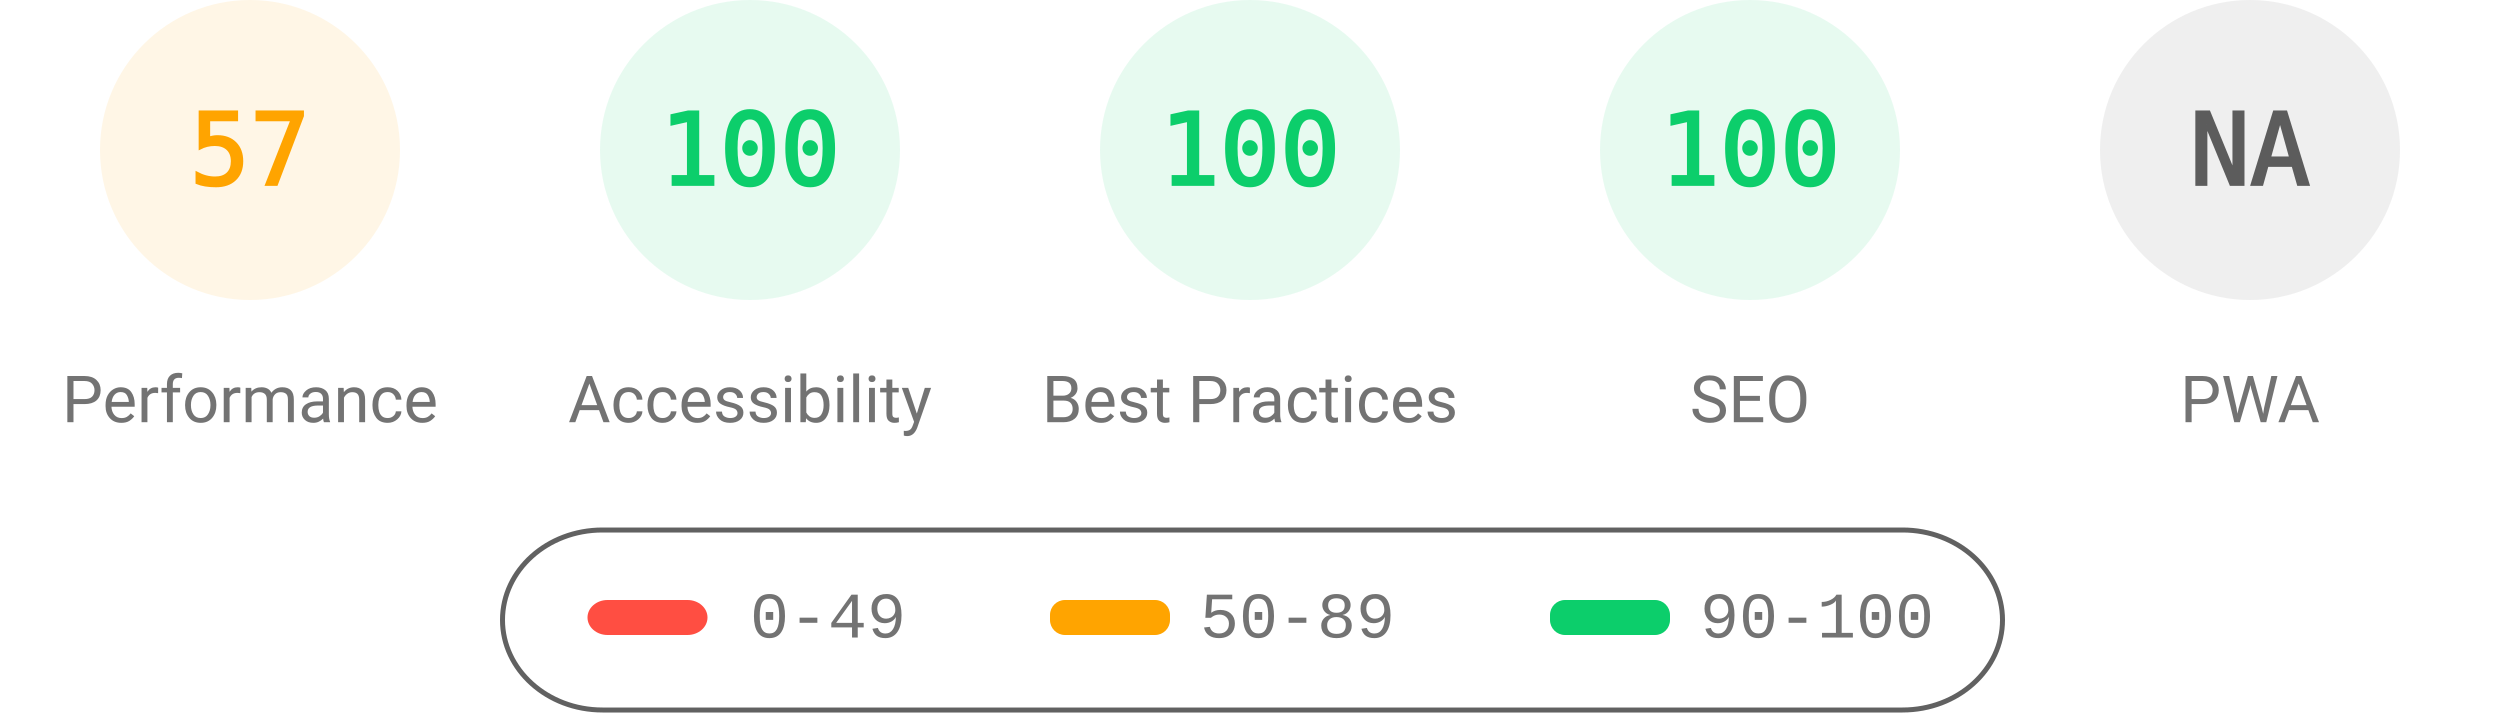
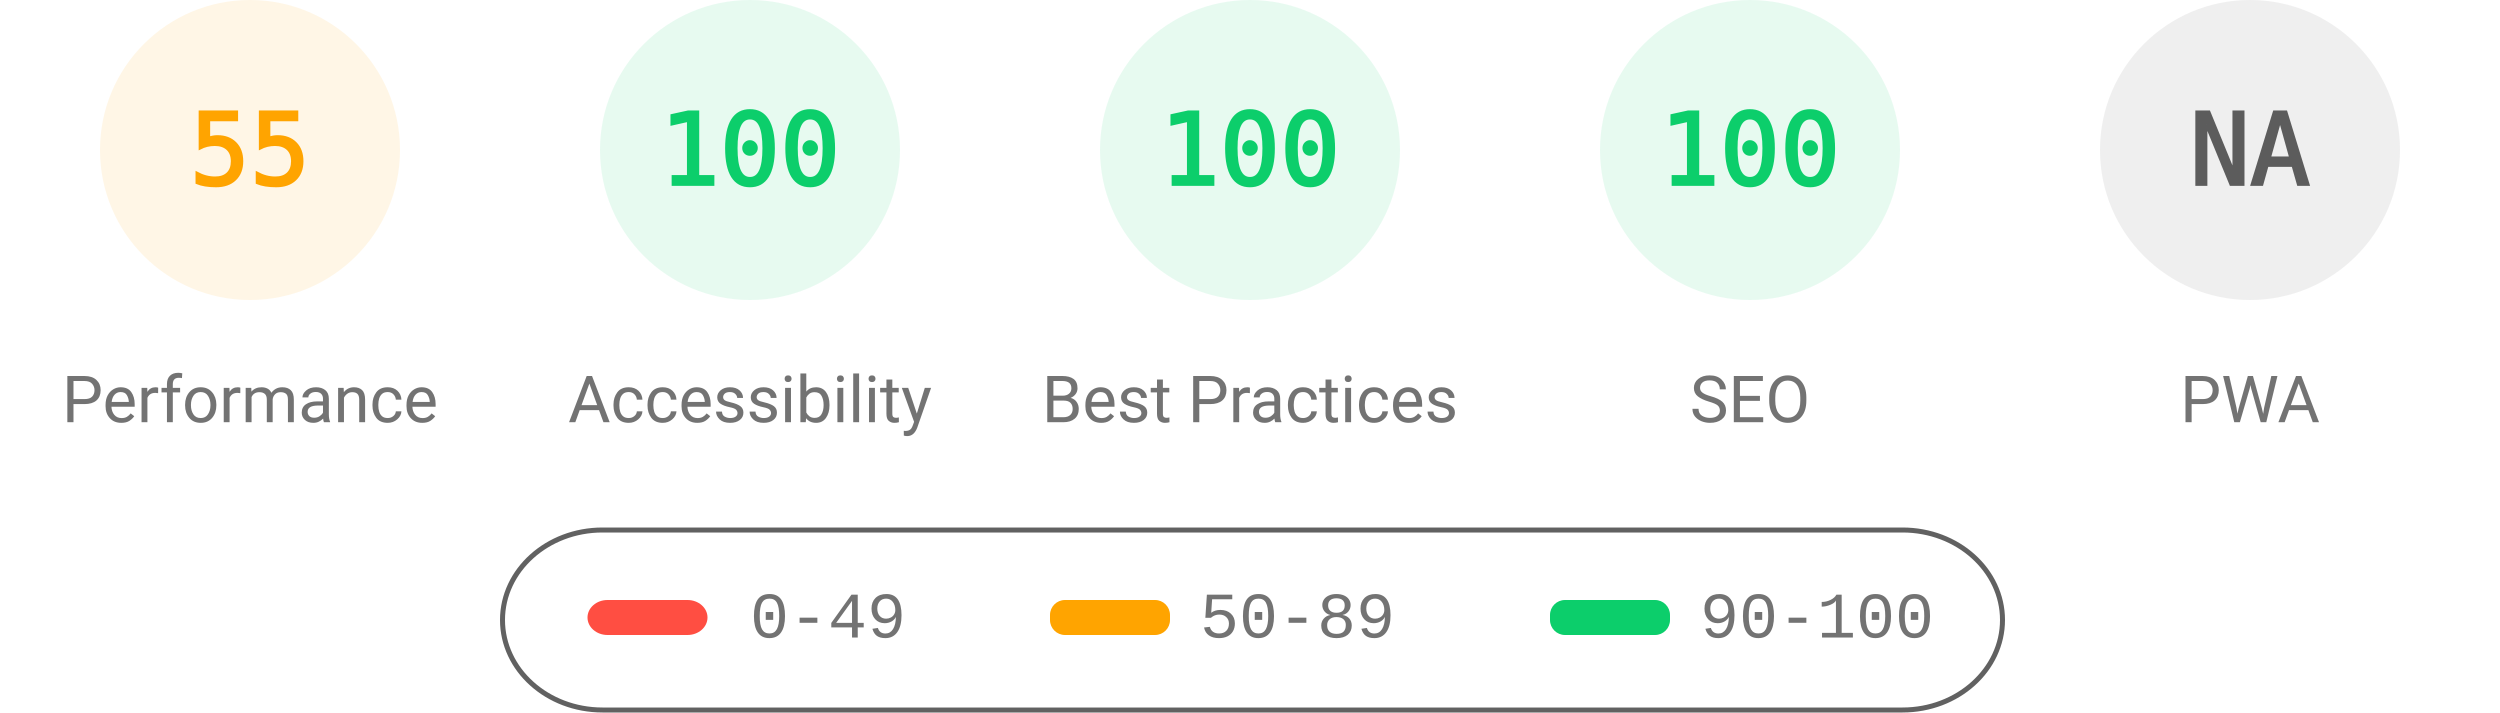
<svg xmlns="http://www.w3.org/2000/svg" fill="none" width="1000" height="285">
  <style>.gauge-base{opacity:.1}.gauge-arc{fill:none;animation-delay:250ms;stroke-linecap:round;transform:rotate(-90deg);transform-origin:100px 60px;animation:load-gauge 1s ease forwards}.guage-text{font-size:40px;font-family:monospace;text-align:center}.guage-red{color:#ff4e42;fill:#ff4e42;stroke:#ff4e42}.guage-orange{color:#ffa400;fill:#ffa400;stroke:#ffa400}.guage-green{color:#0cce6b;fill:#0cce6b;stroke:#0cce6b}.guage-undefined{color:#5c5c5c;fill:#5c5c5c;stroke:#5c5c5c}.guage-title{color:#737373;fill:#737373;stroke:none;font-size:26px;line-height:26px;font-family:Roboto,Halvetica,Arial,sans-serif}@keyframes load-gauge{from{stroke-dasharray:0 352.858}}</style>
  <svg class="guage-div guage-perf guage-orange" viewBox="0 0 200 200" width="200" height="200">
    <circle class="gauge-base" r="56" cx="100" cy="60" stroke-width="8" />
-     <circle class="gauge-arc guage-arc-1" r="56" cx="100" cy="60" stroke-width="8" style="stroke-dasharray:200.559,351.858" />
-     <text class="guage-text" x="100" y="60" alignment-baseline="central" dominant-baseline="central" text-anchor="middle">57</text>
+     <circle class="gauge-arc guage-arc-1" r="56" cx="100" cy="60" stroke-width="8" style="stroke-dasharray:193.522,351.858" />
+     <text class="guage-text" x="100" y="60" alignment-baseline="central" dominant-baseline="central" text-anchor="middle">55</text>
    <text class="guage-title" x="100" y="160" alignment-baseline="central" dominant-baseline="central" text-anchor="middle">Performance</text>
  </svg>
  <svg class="guage-div guage-acc guage-green" viewBox="0 0 200 200" width="200" height="200" x="200">
    <circle class="gauge-base" r="56" cx="100" cy="60" stroke-width="8" />
    <circle class="gauge-arc guage-arc-2" r="56" cx="100" cy="60" stroke-width="8" style="stroke-dasharray:351.858,351.858" />
    <text class="guage-text" x="100" y="60" alignment-baseline="central" dominant-baseline="central" text-anchor="middle">100</text>
    <text class="guage-title" x="100" y="160" alignment-baseline="central" dominant-baseline="central" text-anchor="middle">Accessibility</text>
  </svg>
  <svg class="guage-div guage-best guage-green" viewBox="0 0 200 200" width="200" height="200" x="400">
    <circle class="gauge-base" r="56" cx="100" cy="60" stroke-width="8" />
    <circle class="gauge-arc guage-arc-3" r="56" cx="100" cy="60" stroke-width="8" style="stroke-dasharray:351.858,351.858" />
    <text class="guage-text" x="100" y="60" alignment-baseline="central" dominant-baseline="central" text-anchor="middle">100</text>
    <text class="guage-title" x="100" y="160" alignment-baseline="central" dominant-baseline="central" text-anchor="middle">Best Practices</text>
  </svg>
  <svg class="guage-div guage-seo guage-green" viewBox="0 0 200 200" width="200" height="200" x="600">
    <circle class="gauge-base" r="56" cx="100" cy="60" stroke-width="8" />
    <circle class="gauge-arc guage-arc-4" r="56" cx="100" cy="60" stroke-width="8" style="stroke-dasharray:351.858,351.858" />
    <text class="guage-text" x="100" y="60" alignment-baseline="central" dominant-baseline="central" text-anchor="middle">100</text>
    <text class="guage-title" x="100" y="160" alignment-baseline="central" dominant-baseline="central" text-anchor="middle">SEO</text>
  </svg>
  <svg class="guage-div guage-pwa guage-undefined" viewBox="0 0 200 200" width="200" height="200" x="800">
    <circle class="gauge-base" r="56" cx="100" cy="60" stroke-width="8" />
    <circle class="gauge-arc guage-arc-4" r="56" cx="100" cy="60" stroke-width="8" style="stroke-dasharray:351.858,351.858" />
    <text class="guage-text" x="100" y="60" alignment-baseline="central" dominant-baseline="central" text-anchor="middle">NA</text>
    <text class="guage-title" x="100" y="160" alignment-baseline="central" dominant-baseline="central" text-anchor="middle">PWA</text>
  </svg>
  <svg width="604" height="76" x="200" y="210">
    <path fill="none" id="canvas_background" d="M-1-1h604v80H-1z" />
    <rect fill-opacity="0" stroke="#616161" stroke-width="2" rx="40" id="svg_2" height="72" width="600" y="2" x="1" fill="#000" />
    <rect stroke="#000" rx="8" id="svg_3" height="14" width="48" y="30" x="35" stroke-opacity="null" stroke-width="0" fill="#ff4e42" />
    <rect stroke="#000" rx="6" id="svg_4" height="14" width="48" y="30" x="220" stroke-opacity="null" stroke-width="0" fill="#ffa400" />
    <rect stroke="#000" rx="6" id="svg_5" height="14" width="48" y="30" x="420" stroke-opacity="null" stroke-width="0" fill="#0cce6b" />
    <text xml:space="preserve" text-anchor="start" font-family="'Courier New', Courier, monospace" font-size="26" id="svg_6" y="45" x="100" stroke-opacity="null" stroke-width="0" stroke="#000" fill="#737373">0-49</text>
    <text xml:space="preserve" text-anchor="start" font-family="'Courier New', Courier, monospace" font-size="26" id="svg_7" y="45" x="280" stroke-opacity="null" stroke-width="0" stroke="#000" fill="#737373">50-89</text>
    <text xml:space="preserve" text-anchor="start" font-family="'Courier New', Courier, monospace" font-size="26" id="svg_8" y="45" x="480" stroke-opacity="null" stroke-width="0" stroke="#000" fill="#737373">90-100</text>
  </svg>
</svg>
